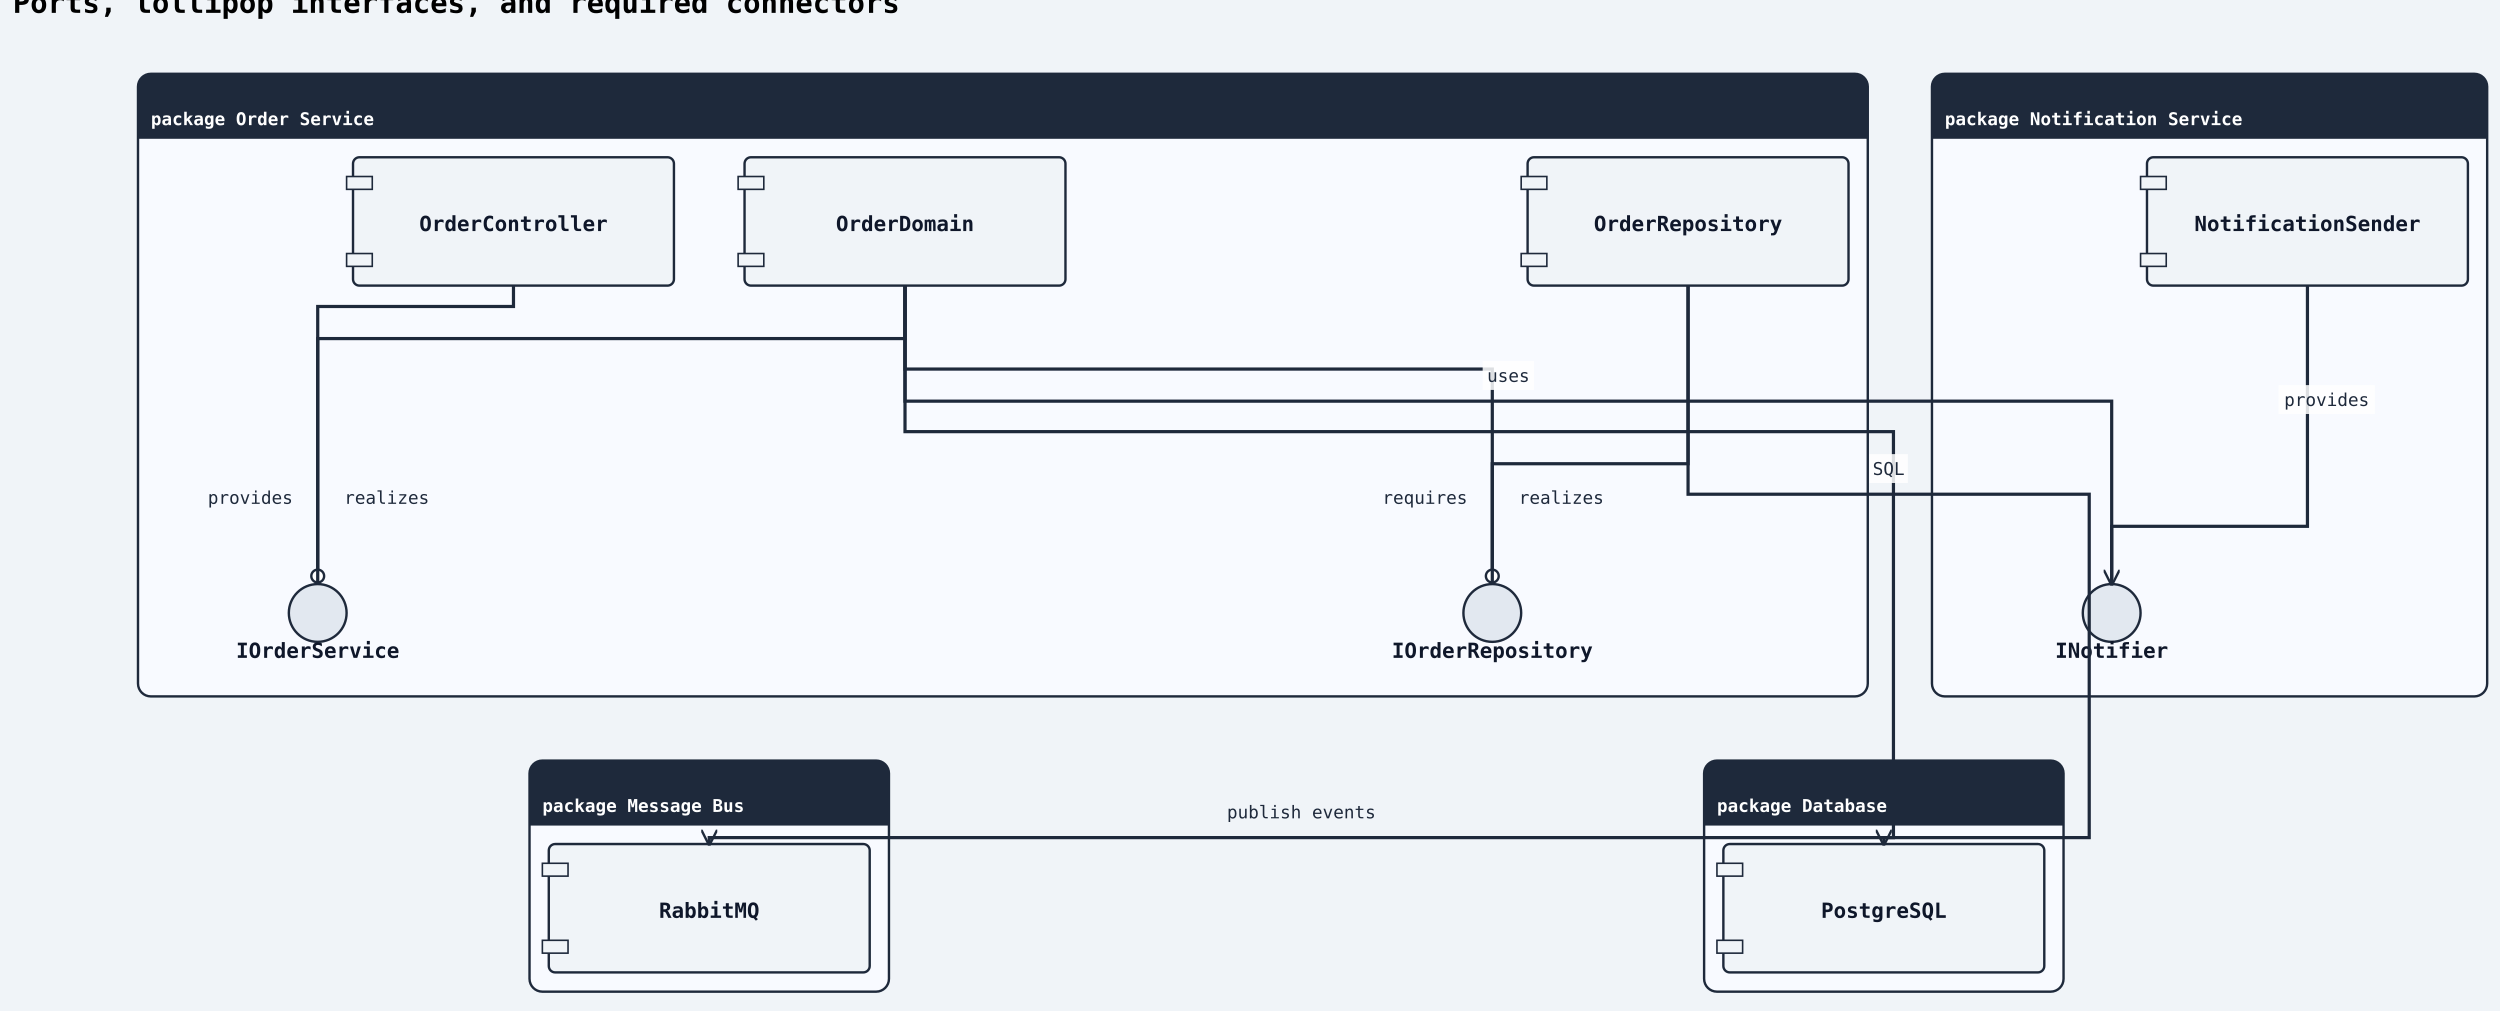
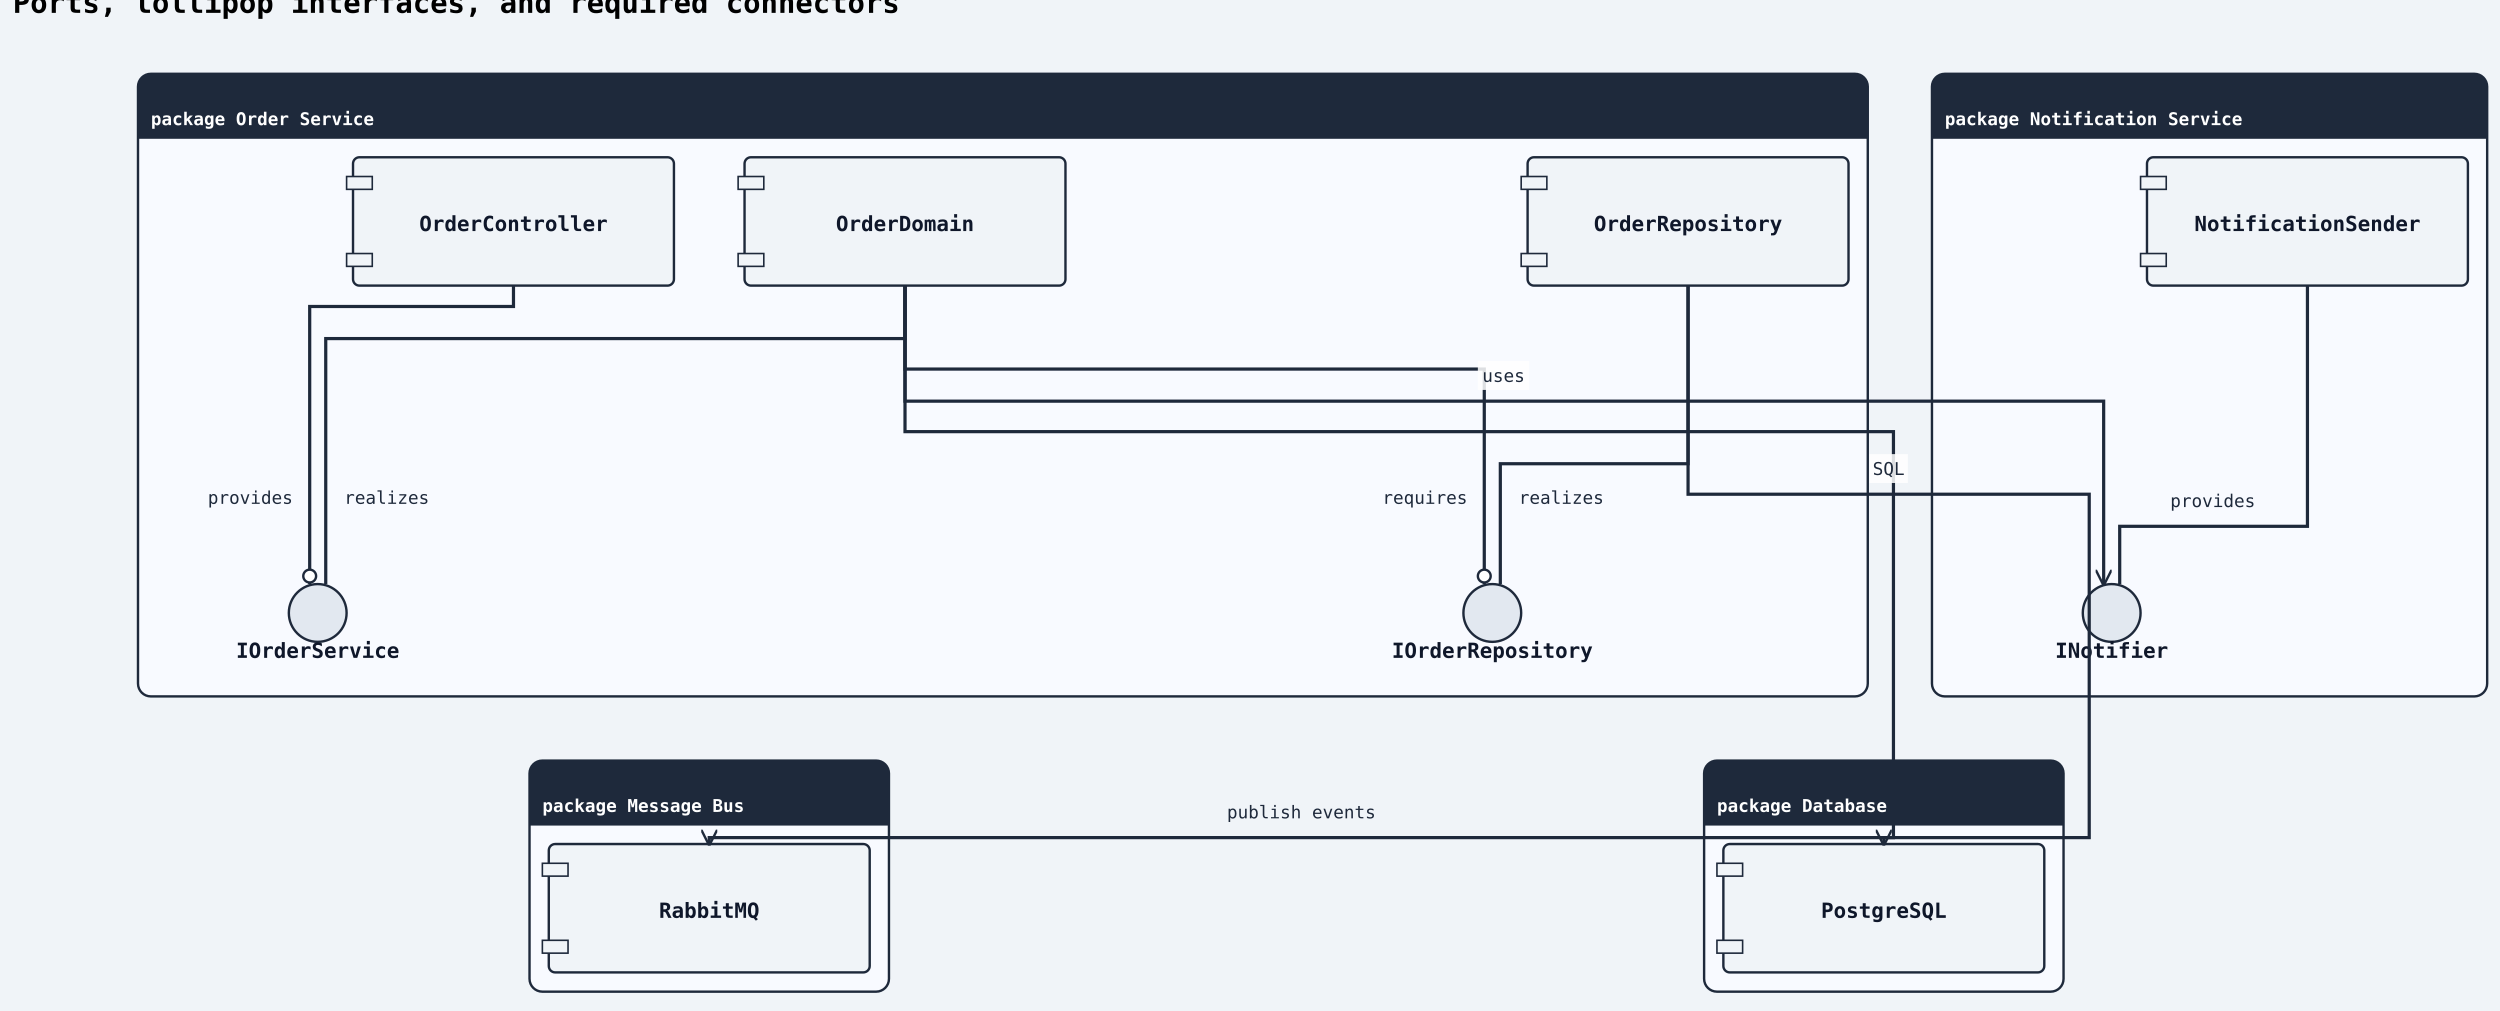
<svg xmlns="http://www.w3.org/2000/svg" width="1558" height="630" viewBox="0 0 1558 630">
  <rect width="100%" height="100%" fill="#f0f4f8" />
  <defs>
    <marker id="arrow-open" viewBox="0 0 10 10" refX="9" refY="5" markerWidth="10" markerHeight="10" markerUnits="userSpaceOnUse" orient="auto-start-reverse">
      <path d="M0,0 L10,5 L0,10" fill="none" stroke="#1e293b" stroke-width="1.5" />
    </marker>
    <marker id="arrow-triangle" viewBox="0 0 12 12" refX="11" refY="6" markerWidth="12" markerHeight="12" markerUnits="userSpaceOnUse" orient="auto-start-reverse">
      <polygon points="0,0 12,6 0,12" fill="#ffffff" stroke="#1e293b" stroke-width="1.5" fill-rule="nonzero" />
    </marker>
    <marker id="arrow-diamond-filled" viewBox="0 0 14 10" refX="13" refY="5" markerWidth="14" markerHeight="10" markerUnits="userSpaceOnUse" orient="auto-start-reverse">
      <path d="M0,5 L7,0 L14,5 L7,10 z" fill="#1e293b" stroke="#1e293b" stroke-width="1" />
    </marker>
    <marker id="arrow-diamond-open" viewBox="0 0 14 10" refX="13" refY="5" markerWidth="14" markerHeight="10" markerUnits="userSpaceOnUse" orient="auto-start-reverse">
      <path d="M0,5 L7,0 L14,5 L7,10 z" fill="#ffffff" stroke="#1e293b" stroke-width="1" />
    </marker>
    <marker id="arrow-double-open" viewBox="0 0 16 12" refX="15" refY="6" markerWidth="16" markerHeight="12" markerUnits="userSpaceOnUse" orient="auto-start-reverse">
      <path d="M0,1 L8,6 L0,11 M7,1 L15,6 L7,11" fill="none" stroke="#1e293b" stroke-width="1.5" stroke-linejoin="round" />
    </marker>
    <marker id="arrow-circle-open" viewBox="0 0 12 12" refX="11" refY="6" markerWidth="12" markerHeight="12" markerUnits="userSpaceOnUse" orient="auto-start-reverse">
      <circle cx="6" cy="6" r="4" fill="#ffffff" stroke="#1e293b" stroke-width="1.5" />
    </marker>
    <marker id="arrow-circle-filled" viewBox="0 0 12 12" refX="11" refY="6" markerWidth="12" markerHeight="12" markerUnits="userSpaceOnUse" orient="auto-start-reverse">
      <circle cx="6" cy="6" r="4" fill="#1e293b" stroke="#1e293b" stroke-width="1.5" />
    </marker>
    <marker id="arrow-triangle-filled" viewBox="0 0 12 12" refX="11" refY="6" markerWidth="12" markerHeight="12" markerUnits="userSpaceOnUse" orient="auto-start-reverse">
      <polygon points="0,0 12,6 0,12" fill="#1e293b" stroke="#1e293b" stroke-width="1.5" />
    </marker>
    <marker id="arrow-box-filled" viewBox="0 0 12 12" refX="11" refY="6" markerWidth="12" markerHeight="12" markerUnits="userSpaceOnUse" orient="auto-start-reverse">
      <rect x="2" y="2" width="8" height="8" fill="#1e293b" stroke="#1e293b" stroke-width="1.5" />
    </marker>
    <marker id="arrow-plus" viewBox="0 0 12 12" refX="11" refY="6" markerWidth="12" markerHeight="12" markerUnits="userSpaceOnUse" orient="auto-start-reverse">
      <path d="M6,1 L6,11 M1,6 L11,6" fill="none" stroke="#1e293b" stroke-width="1.8" stroke-linecap="round" />
    </marker>
    <marker id="arrow-slash" viewBox="0 0 12 12" refX="10" refY="6" markerWidth="12" markerHeight="12" markerUnits="userSpaceOnUse" orient="auto-start-reverse">
      <path d="M3,2 L9,10" fill="none" stroke="#1e293b" stroke-width="1.8" stroke-linecap="round" />
    </marker>
    <marker id="arrow-cross" viewBox="0 0 12 12" refX="11" refY="6" markerWidth="12" markerHeight="12" markerUnits="userSpaceOnUse" orient="auto-start-reverse">
      <path d="M2,2 L10,10 M10,2 L2,10" fill="none" stroke="#1e293b" stroke-width="1.8" stroke-linecap="round" />
    </marker>
    <marker id="arrow-bracket-open" viewBox="0 0 12 14" refX="11" refY="7" markerWidth="12" markerHeight="14" markerUnits="userSpaceOnUse" orient="auto-start-reverse">
      <path d="M10,1 L4,1 L4,13 L10,13" fill="none" stroke="#1e293b" stroke-width="1.8" stroke-linecap="round" stroke-linejoin="round" />
    </marker>
  </defs>
  <marker id="arrow-ie-one" viewBox="0 0 24 16" refX="22" refY="8" markerWidth="24" markerHeight="16" markerUnits="userSpaceOnUse" orient="auto-start-reverse">
    <path d="M16,2 L16,14" fill="none" stroke="#1e293b" stroke-width="1.8" stroke-linecap="round" />
  </marker>
  <marker id="arrow-ie-zero-one" viewBox="0 0 30 16" refX="28" refY="8" markerWidth="30" markerHeight="16" markerUnits="userSpaceOnUse" orient="auto-start-reverse">
    <circle cx="10" cy="8" r="4" fill="#ffffff" stroke="#1e293b" stroke-width="1.5" />
    <path d="M20,2 L20,14" fill="none" stroke="#1e293b" stroke-width="1.8" stroke-linecap="round" />
  </marker>
  <marker id="arrow-ie-zero-many" viewBox="0 0 34 18" refX="32" refY="9" markerWidth="34" markerHeight="18" markerUnits="userSpaceOnUse" orient="auto-start-reverse">
    <circle cx="8" cy="9" r="4" fill="#ffffff" stroke="#1e293b" stroke-width="1.5" />
    <path d="M18,9 L31,2 M18,9 L31,9 M18,9 L31,16" fill="none" stroke="#1e293b" stroke-width="1.7" stroke-linecap="round" />
  </marker>
  <marker id="arrow-ie-one-many" viewBox="0 0 34 18" refX="32" refY="9" markerWidth="34" markerHeight="18" markerUnits="userSpaceOnUse" orient="auto-start-reverse">
    <path d="M8,2 L8,16 M18,9 L31,2 M18,9 L31,9 M18,9 L31,16" fill="none" stroke="#1e293b" stroke-width="1.7" stroke-linecap="round" />
  </marker>
  <text x="8" y="8" font-family="monospace" font-size="18" font-weight="600">Ports, lollipop interfaces, and required connectors</text>
  <rect class="uml-group-frame" data-uml-group="Order Service" x="86" y="46" width="1078" height="388" rx="8" ry="8" fill="#f8faff" stroke="#1e293b" stroke-width="1.5" />
  <rect x="86" y="46" width="1078" height="40" rx="8" ry="8" fill="#1e293b" stroke="none" />
  <rect x="86" y="78" width="1078" height="8" fill="#1e293b" stroke="none" />
  <text x="94" y="78" font-family="monospace" font-size="11" font-weight="600" fill="#ffffff">package Order Service</text>
  <line x1="86" y1="86" x2="1164" y2="86" stroke="#1e293b" stroke-width="1" />
  <rect class="uml-group-frame" data-uml-group="Notification Service" x="1204" y="46" width="346" height="388" rx="8" ry="8" fill="#f8faff" stroke="#1e293b" stroke-width="1.5" />
  <rect x="1204" y="46" width="346" height="40" rx="8" ry="8" fill="#1e293b" stroke="none" />
  <rect x="1204" y="78" width="346" height="8" fill="#1e293b" stroke="none" />
  <text x="1212" y="78" font-family="monospace" font-size="11" font-weight="600" fill="#ffffff">package Notification Service</text>
  <line x1="1204" y1="86" x2="1550" y2="86" stroke="#1e293b" stroke-width="1" />
  <rect class="uml-group-frame" data-uml-group="Database" x="1062" y="474" width="224" height="144" rx="8" ry="8" fill="#f8faff" stroke="#1e293b" stroke-width="1.5" />
  <rect x="1062" y="474" width="224" height="40" rx="8" ry="8" fill="#1e293b" stroke="none" />
  <rect x="1062" y="506" width="224" height="8" fill="#1e293b" stroke="none" />
  <text x="1070" y="506" font-family="monospace" font-size="11" font-weight="600" fill="#ffffff">package Database</text>
  <line x1="1062" y1="514" x2="1286" y2="514" stroke="#1e293b" stroke-width="1" />
  <rect class="uml-group-frame" data-uml-group="Message Bus" x="330" y="474" width="224" height="144" rx="8" ry="8" fill="#f8faff" stroke="#1e293b" stroke-width="1.5" />
  <rect x="330" y="474" width="224" height="40" rx="8" ry="8" fill="#1e293b" stroke="none" />
  <rect x="330" y="506" width="224" height="8" fill="#1e293b" stroke="none" />
  <text x="338" y="506" font-family="monospace" font-size="11" font-weight="600" fill="#ffffff">package Message Bus</text>
  <line x1="330" y1="514" x2="554" y2="514" stroke="#1e293b" stroke-width="1" />
  <rect class="uml-node uml-component" data-uml-kind="component" x="220" y="98" width="200" height="80" rx="4" ry="4" fill="#f0f4f8" stroke="#1e293b" stroke-width="1.5" />
  <rect x="216" y="110" width="16" height="8" fill="#f0f4f8" stroke="#1e293b" stroke-width="1" />
  <rect x="216" y="158" width="16" height="8" fill="#f0f4f8" stroke="#1e293b" stroke-width="1" />
  <text x="320" y="144" text-anchor="middle" font-family="monospace" font-size="13" font-weight="600" fill="#0f172a">OrderController</text>
  <rect class="uml-node uml-component" data-uml-kind="component" x="464" y="98" width="200" height="80" rx="4" ry="4" fill="#f0f4f8" stroke="#1e293b" stroke-width="1.5" />
  <rect x="460" y="110" width="16" height="8" fill="#f0f4f8" stroke="#1e293b" stroke-width="1" />
  <rect x="460" y="158" width="16" height="8" fill="#f0f4f8" stroke="#1e293b" stroke-width="1" />
  <text x="564" y="144" text-anchor="middle" font-family="monospace" font-size="13" font-weight="600" fill="#0f172a">OrderDomain</text>
  <rect class="uml-node uml-component" data-uml-kind="component" x="952" y="98" width="200" height="80" rx="4" ry="4" fill="#f0f4f8" stroke="#1e293b" stroke-width="1.5" />
  <rect x="948" y="110" width="16" height="8" fill="#f0f4f8" stroke="#1e293b" stroke-width="1" />
  <rect x="948" y="158" width="16" height="8" fill="#f0f4f8" stroke="#1e293b" stroke-width="1" />
  <text x="1052" y="144" text-anchor="middle" font-family="monospace" font-size="13" font-weight="600" fill="#0f172a">OrderRepository</text>
  <circle class="uml-node uml-interface" data-uml-kind="interface" cx="198" cy="382" r="18" fill="#e2e8f0" stroke="#1e293b" stroke-width="1.5" />
  <text x="198" y="410" text-anchor="middle" font-family="monospace" font-size="13" font-weight="600" fill="#0f172a">IOrderService</text>
  <circle class="uml-node uml-interface" data-uml-kind="interface" cx="930" cy="382" r="18" fill="#e2e8f0" stroke="#1e293b" stroke-width="1.5" />
  <text x="930" y="410" text-anchor="middle" font-family="monospace" font-size="13" font-weight="600" fill="#0f172a">IOrderRepository</text>
  <rect class="uml-node uml-component" data-uml-kind="component" x="1338" y="98" width="200" height="80" rx="4" ry="4" fill="#f0f4f8" stroke="#1e293b" stroke-width="1.5" />
  <rect x="1334" y="110" width="16" height="8" fill="#f0f4f8" stroke="#1e293b" stroke-width="1" />
  <rect x="1334" y="158" width="16" height="8" fill="#f0f4f8" stroke="#1e293b" stroke-width="1" />
  <text x="1438" y="144" text-anchor="middle" font-family="monospace" font-size="13" font-weight="600" fill="#0f172a">NotificationSender</text>
  <circle class="uml-node uml-interface" data-uml-kind="interface" cx="1316" cy="382" r="18" fill="#e2e8f0" stroke="#1e293b" stroke-width="1.5" />
  <text x="1316" y="410" text-anchor="middle" font-family="monospace" font-size="13" font-weight="600" fill="#0f172a">INotifier</text>
  <rect class="uml-node uml-component" data-uml-kind="component" x="1074" y="526" width="200" height="80" rx="4" ry="4" fill="#f0f4f8" stroke="#1e293b" stroke-width="1.5" />
  <rect x="1070" y="538" width="16" height="8" fill="#f0f4f8" stroke="#1e293b" stroke-width="1" />
  <rect x="1070" y="586" width="16" height="8" fill="#f0f4f8" stroke="#1e293b" stroke-width="1" />
  <text x="1174" y="572" text-anchor="middle" font-family="monospace" font-size="13" font-weight="600" fill="#0f172a">PostgreSQL</text>
  <rect class="uml-node uml-component" data-uml-kind="component" x="342" y="526" width="200" height="80" rx="4" ry="4" fill="#f0f4f8" stroke="#1e293b" stroke-width="1.5" />
  <rect x="338" y="538" width="16" height="8" fill="#f0f4f8" stroke="#1e293b" stroke-width="1" />
  <rect x="338" y="586" width="16" height="8" fill="#f0f4f8" stroke="#1e293b" stroke-width="1" />
  <text x="442" y="572" text-anchor="middle" font-family="monospace" font-size="13" font-weight="600" fill="#0f172a">RabbitMQ</text>
-   <polyline class="uml-relation" data-uml-from="Order Service::OC" data-uml-to="Order Service::IOrderService" data-uml-arrow="-(" points="320,178 320,191 198,191 198,364" fill="none" stroke="#1e293b" stroke-width="2" marker-end="url(#arrow-circle-open)" />
-   <polyline class="uml-relation" data-uml-from="Order Service::OD" data-uml-to="Order Service::IOrderService" data-uml-arrow="--" points="564,178 564,211 198,211 198,364" fill="none" stroke="#1e293b" stroke-width="2" />
-   <polyline class="uml-relation" data-uml-from="Order Service::OD" data-uml-to="Order Service::IOrderRepository" data-uml-arrow="-(" points="564,178 564,230 930,230 930,364" fill="none" stroke="#1e293b" stroke-width="2" marker-end="url(#arrow-circle-open)" />
-   <polyline class="uml-relation" data-uml-from="Order Service::OR" data-uml-to="Order Service::IOrderRepository" data-uml-arrow="--" points="1052,178 1052,289 930,289 930,364" fill="none" stroke="#1e293b" stroke-width="2" />
-   <polyline class="uml-relation" data-uml-from="Notification Service::NS" data-uml-to="Notification Service::INotifier" data-uml-arrow="--" points="1438,178 1438,328 1316,328 1316,364" fill="none" stroke="#1e293b" stroke-width="2" />
-   <polyline class="uml-relation" data-uml-from="OD" data-uml-to="INotifier" data-uml-arrow="--&gt;" points="564,178 564,250 1316,250 1316,364" fill="none" stroke="#1e293b" stroke-width="2" marker-end="url(#arrow-open)" />
+   <polyline class="uml-relation" data-uml-from="Order Service::OC" data-uml-to="Order Service::IOrderService" data-uml-arrow="-(" points="320,178 320,191 193,191 193,364" fill="none" stroke="#1e293b" stroke-width="2" marker-end="url(#arrow-circle-open)" />
+   <polyline class="uml-relation" data-uml-from="Order Service::OD" data-uml-to="Order Service::IOrderService" data-uml-arrow="--" points="564,178 564,211 203,211 203,364" fill="none" stroke="#1e293b" stroke-width="2" />
+   <polyline class="uml-relation" data-uml-from="Order Service::OD" data-uml-to="Order Service::IOrderRepository" data-uml-arrow="-(" points="564,178 564,230 925,230 925,364" fill="none" stroke="#1e293b" stroke-width="2" marker-end="url(#arrow-circle-open)" />
+   <polyline class="uml-relation" data-uml-from="Order Service::OR" data-uml-to="Order Service::IOrderRepository" data-uml-arrow="--" points="1052,178 1052,289 935,289 935,364" fill="none" stroke="#1e293b" stroke-width="2" />
+   <polyline class="uml-relation" data-uml-from="Notification Service::NS" data-uml-to="Notification Service::INotifier" data-uml-arrow="--" points="1438,178 1438,328 1321,328 1321,364" fill="none" stroke="#1e293b" stroke-width="2" />
+   <polyline class="uml-relation" data-uml-from="OD" data-uml-to="INotifier" data-uml-arrow="--&gt;" points="564,178 564,250 1311,250 1311,364" fill="none" stroke="#1e293b" stroke-width="2" marker-end="url(#arrow-open)" />
  <polyline class="uml-relation" data-uml-from="OR" data-uml-to="PG" data-uml-arrow="--&gt;" points="1052,178 1052,308 1302,308 1302,522 1174,522 1174,526" fill="none" stroke="#1e293b" stroke-width="2" marker-end="url(#arrow-open)" />
  <polyline class="uml-relation" data-uml-from="OD" data-uml-to="MQ" data-uml-arrow="--&gt;" points="564,178 564,269 1180,269 1180,522 442,522 442,526" fill="none" stroke="#1e293b" stroke-width="2" marker-end="url(#arrow-open)" />
  <text class="uml-edge-label" data-uml-label-role="edge" x="156" y="314" text-anchor="middle" font-family="monospace" font-size="11" fill="#1e293b">provides</text>
  <text class="uml-edge-label" data-uml-label-role="edge" x="241" y="314" text-anchor="middle" font-family="monospace" font-size="11" fill="#1e293b">realizes</text>
  <text class="uml-edge-label" data-uml-label-role="edge" x="888" y="314" text-anchor="middle" font-family="monospace" font-size="11" fill="#1e293b">requires</text>
  <text class="uml-edge-label" data-uml-label-role="edge" x="973" y="314" text-anchor="middle" font-family="monospace" font-size="11" fill="#1e293b">realizes</text>
-   <rect class="uml-edge-label-bg" data-uml-label-role="edge-background" x="1420" y="240" width="60" height="18" fill="white" opacity="0.85" />
-   <text class="uml-edge-label" data-uml-label-role="edge" x="1450" y="253" text-anchor="middle" font-family="monospace" font-size="11" fill="#1e293b">provides</text>
-   <rect class="uml-edge-label-bg" data-uml-label-role="edge-background" x="924" y="225" width="32" height="18" fill="white" opacity="0.85" />
-   <text class="uml-edge-label" data-uml-label-role="edge" x="940" y="238" text-anchor="middle" font-family="monospace" font-size="11" fill="#1e293b">uses</text>
+   <text class="uml-edge-label" data-uml-label-role="edge" x="1379" y="316" text-anchor="middle" font-family="monospace" font-size="11" fill="#1e293b">provides</text>
+   <rect class="uml-edge-label-bg" data-uml-label-role="edge-background" x="921" y="225" width="32" height="18" fill="white" opacity="0.85" />
+   <text class="uml-edge-label" data-uml-label-role="edge" x="937" y="238" text-anchor="middle" font-family="monospace" font-size="11" fill="#1e293b">uses</text>
  <rect class="uml-edge-label-bg" data-uml-label-role="edge-background" x="1165" y="283" width="24" height="18" fill="white" opacity="0.85" />
  <text class="uml-edge-label" data-uml-label-role="edge" x="1177" y="296" text-anchor="middle" font-family="monospace" font-size="11" fill="#1e293b">SQL</text>
  <text class="uml-edge-label" data-uml-label-role="edge" x="811" y="510" text-anchor="middle" font-family="monospace" font-size="11" fill="#1e293b">publish events</text>
  <rect x="86" y="46" width="1078" height="40" rx="8" ry="8" fill="#1e293b" stroke="none" />
  <rect x="86" y="78" width="1078" height="8" fill="#1e293b" stroke="none" />
  <text x="94" y="78" font-family="monospace" font-size="11" font-weight="600" fill="#ffffff">package Order Service</text>
  <rect x="1204" y="46" width="346" height="40" rx="8" ry="8" fill="#1e293b" stroke="none" />
  <rect x="1204" y="78" width="346" height="8" fill="#1e293b" stroke="none" />
  <text x="1212" y="78" font-family="monospace" font-size="11" font-weight="600" fill="#ffffff">package Notification Service</text>
  <rect x="1062" y="474" width="224" height="40" rx="8" ry="8" fill="#1e293b" stroke="none" />
  <rect x="1062" y="506" width="224" height="8" fill="#1e293b" stroke="none" />
  <text x="1070" y="506" font-family="monospace" font-size="11" font-weight="600" fill="#ffffff">package Database</text>
  <rect x="330" y="474" width="224" height="40" rx="8" ry="8" fill="#1e293b" stroke="none" />
  <rect x="330" y="506" width="224" height="8" fill="#1e293b" stroke="none" />
  <text x="338" y="506" font-family="monospace" font-size="11" font-weight="600" fill="#ffffff">package Message Bus</text>
</svg>
